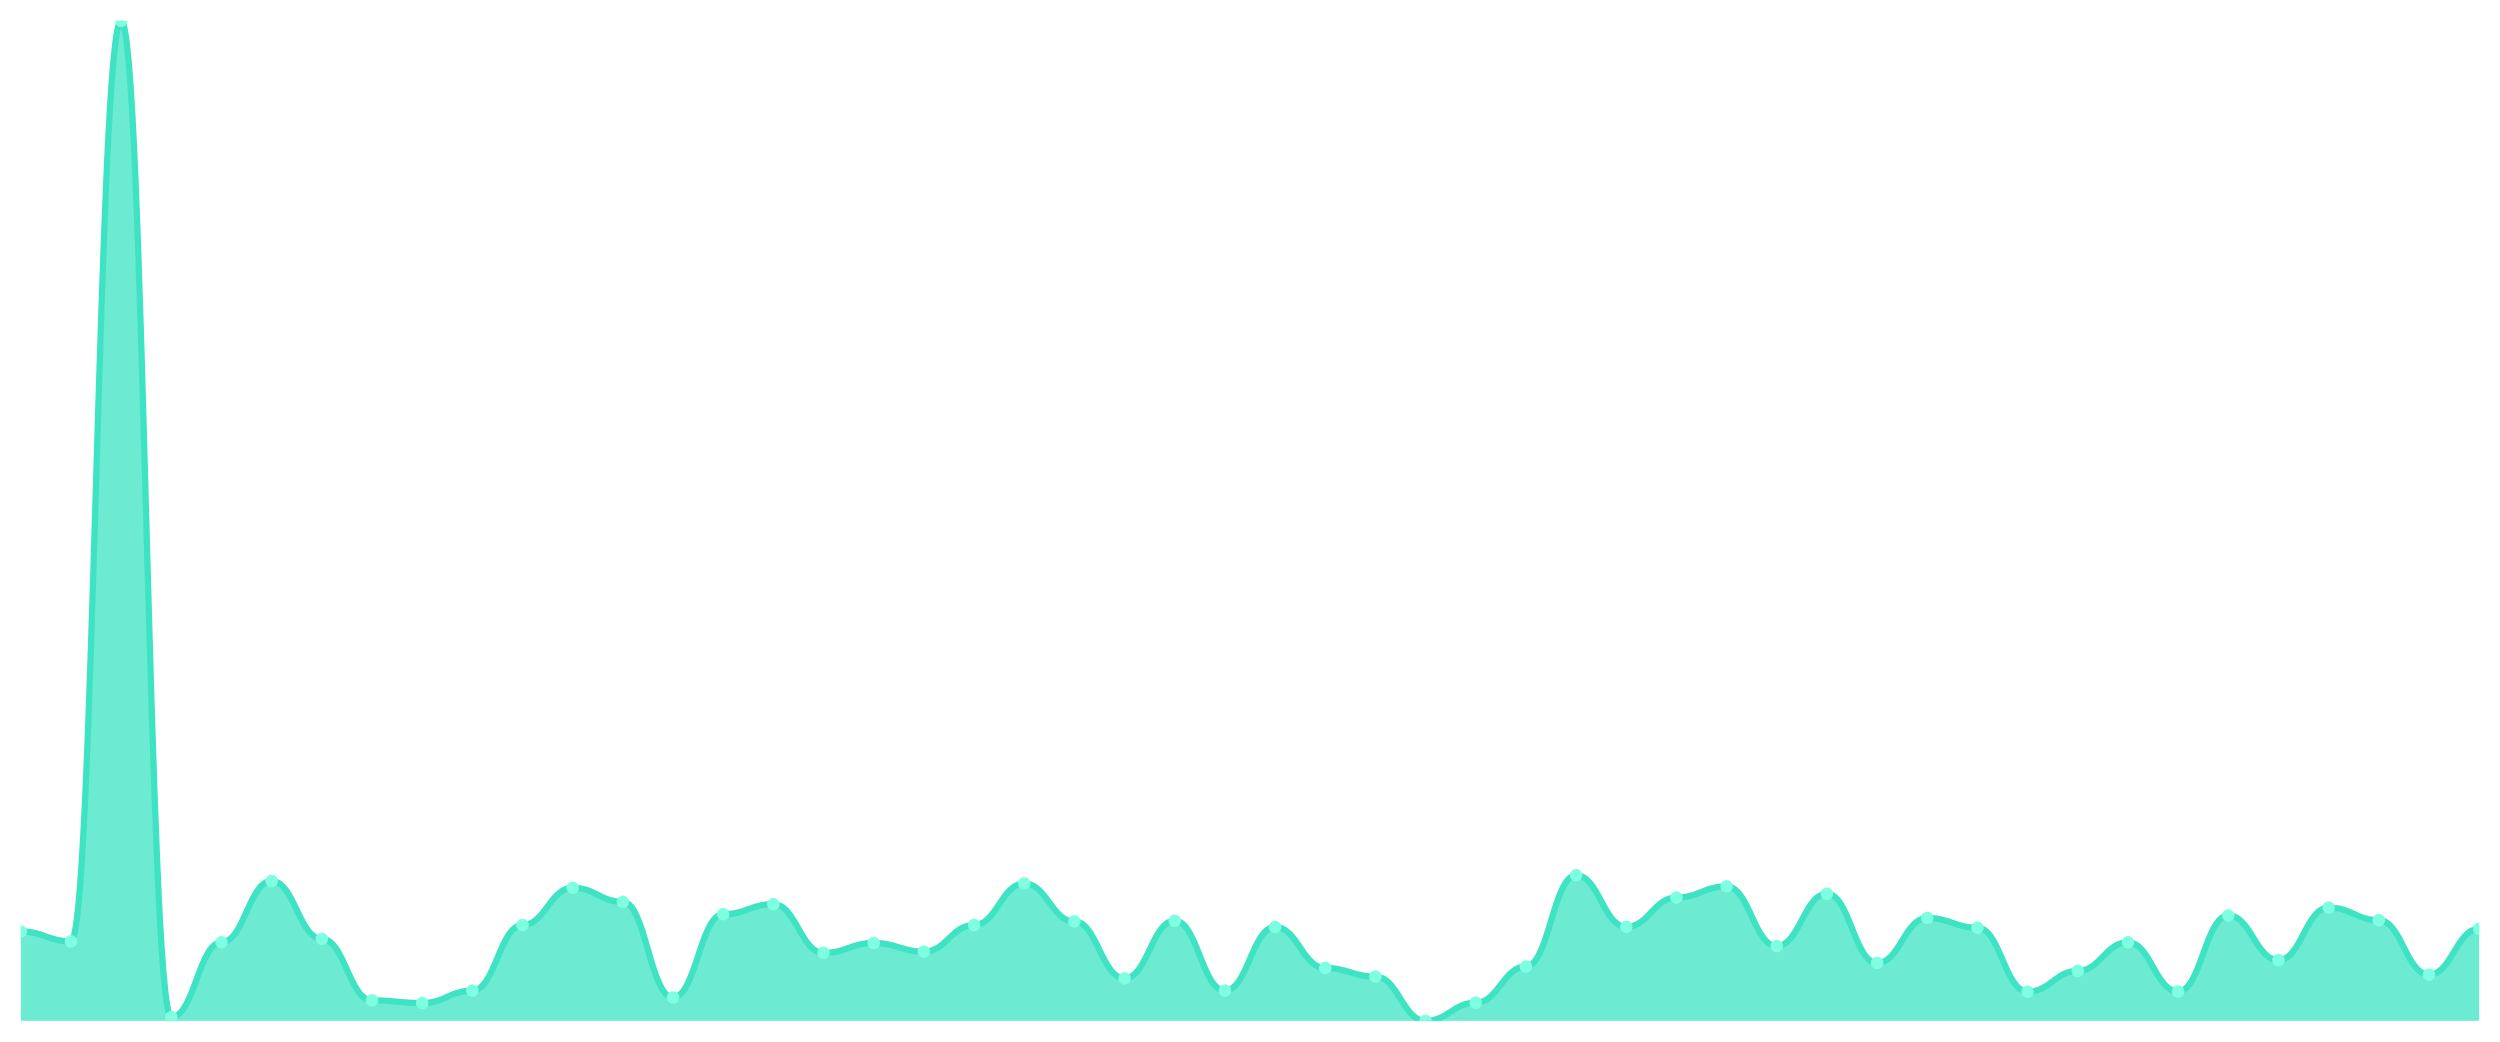
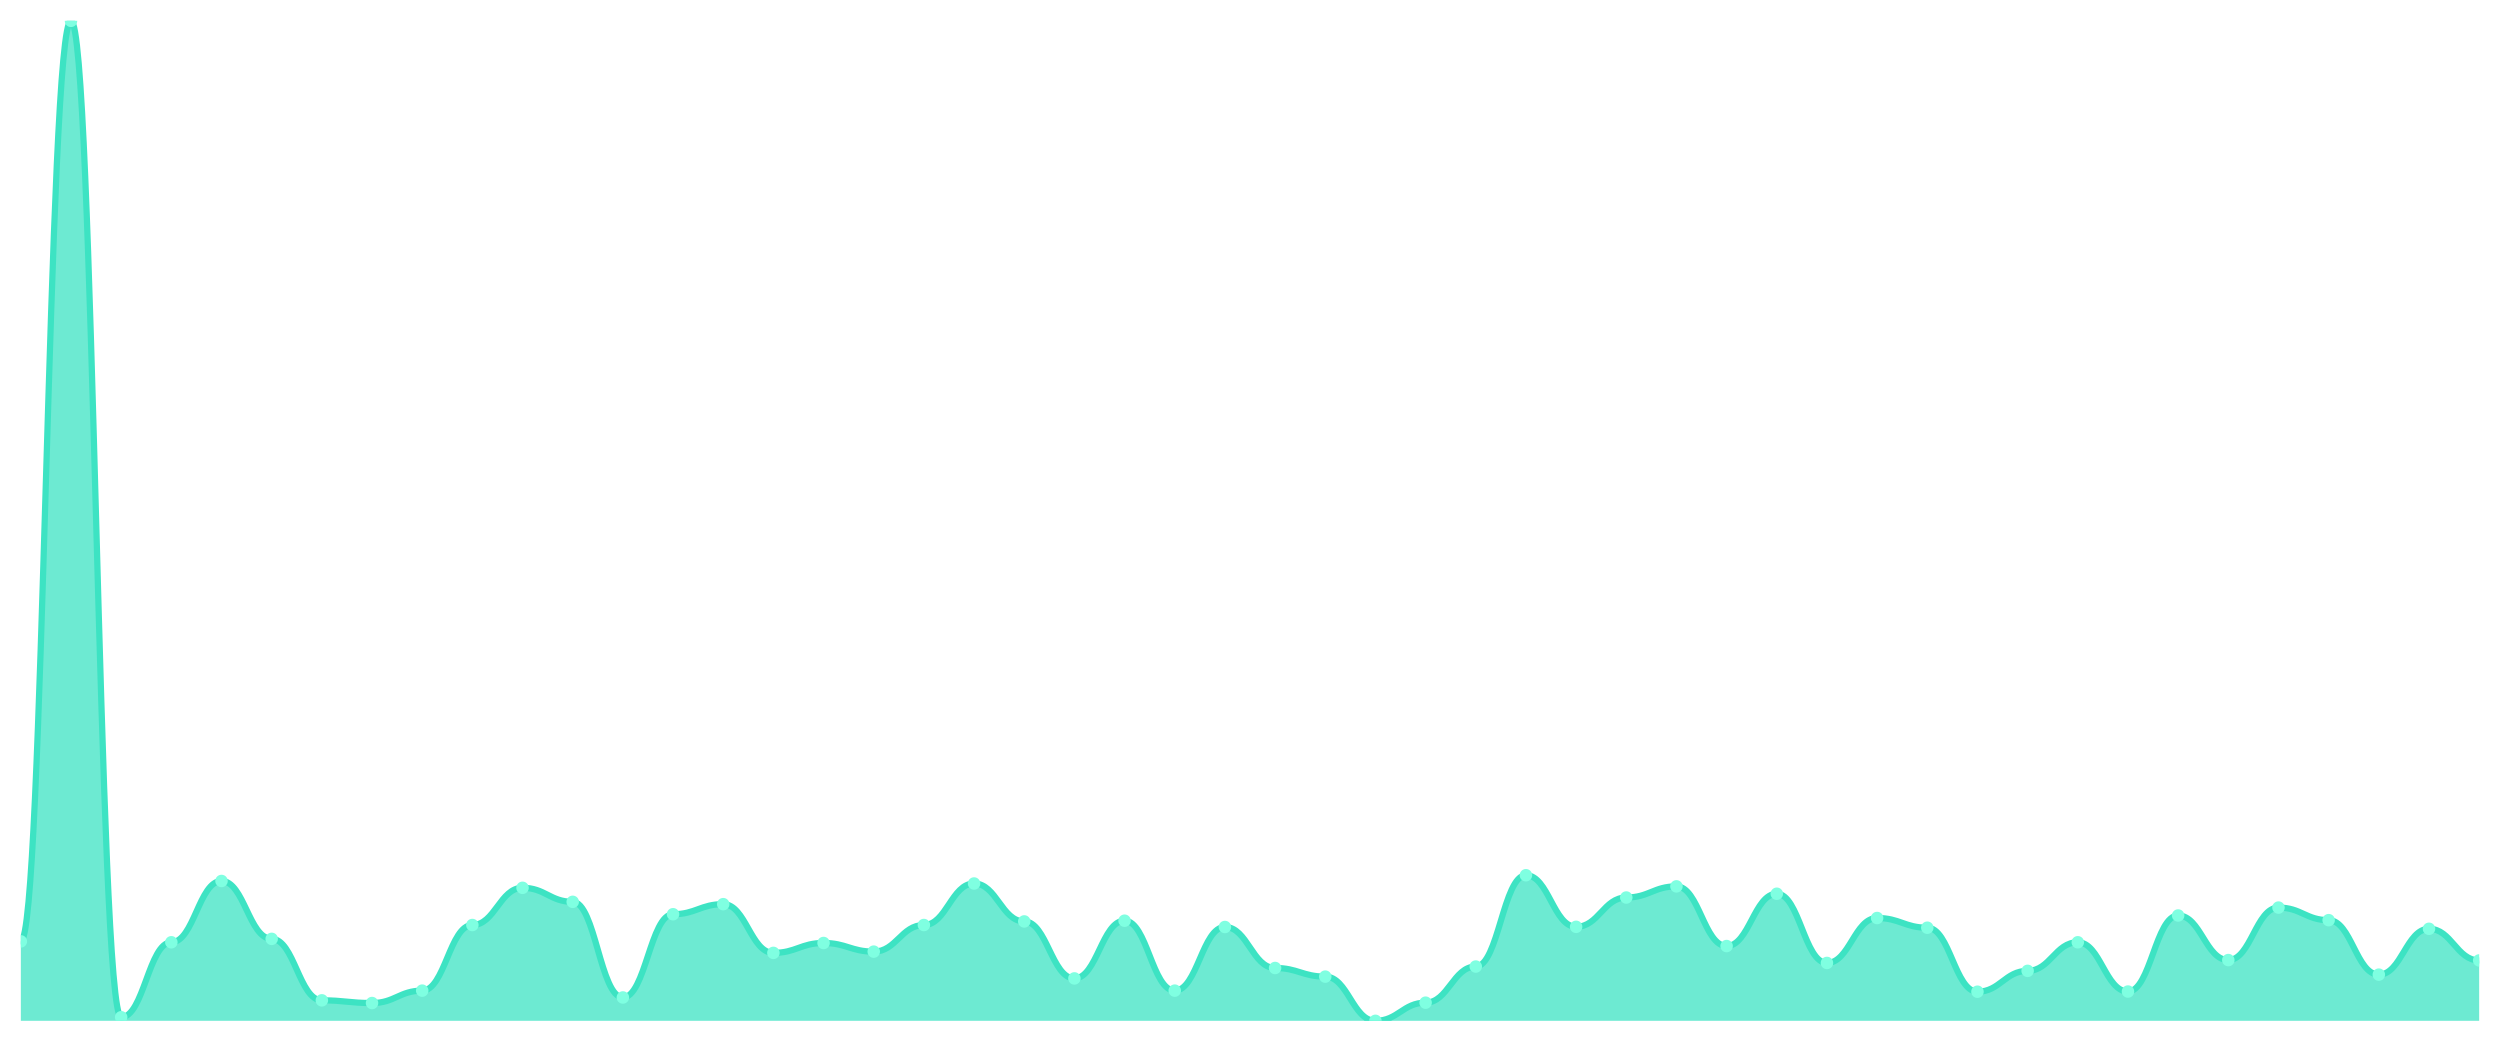
<svg xmlns="http://www.w3.org/2000/svg" viewBox="0 0 1200 500" width="1200" height="500">
  <defs>
    <clipPath id="c">
      <rect x="10" y="10" width="1180" height="480" />
    </clipPath>
  </defs>
  <rect width="1200" height="500" fill="none" />
  <g clip-path="url(#c)">
-     <path d="M 10,490 L 10,447.117 C 20.837,447.117 23.245,451.862 34.082,451.862 C 44.918,451.862 47.327,10 58.163,10 C 69,10 71.408,488.274 82.245,488.274 C 93.082,488.274 95.49,452.294 106.327,452.294 C 117.163,452.294 119.571,422.871 130.408,422.871 C 141.245,422.871 143.653,450.654 154.49,450.654 C 165.327,450.654 167.735,480.164 178.571,480.164 C 189.408,480.164 191.816,481.458 202.653,481.458 C 213.49,481.458 215.898,475.504 226.735,475.504 C 237.571,475.504 239.98,444.01 250.816,444.01 C 261.653,444.01 264.061,426.15 274.898,426.15 C 285.735,426.15 288.143,432.88 298.98,432.88 C 309.816,432.88 312.224,478.783 323.061,478.783 C 333.898,478.783 336.306,438.833 347.143,438.833 C 357.98,438.833 360.388,434.001 371.224,434.001 C 382.061,434.001 384.469,457.385 395.306,457.385 C 406.143,457.385 408.551,452.639 419.388,452.639 C 430.224,452.639 432.633,456.781 443.469,456.781 C 454.306,456.781 456.714,444.01 467.551,444.01 C 478.388,444.01 480.796,424.079 491.633,424.079 C 502.469,424.079 504.878,442.285 515.714,442.285 C 526.551,442.285 528.959,469.637 539.796,469.637 C 550.633,469.637 553.041,441.94 563.878,441.94 C 574.714,441.94 577.122,475.504 587.959,475.504 C 598.796,475.504 601.204,444.96 612.041,444.96 C 622.878,444.96 625.286,464.632 636.122,464.632 C 646.959,464.632 649.367,468.774 660.204,468.774 C 671.041,468.774 673.449,490 684.286,490 C 695.122,490 697.531,481.285 708.367,481.285 C 719.204,481.285 721.612,463.942 732.449,463.942 C 743.286,463.942 745.694,420.11 756.531,420.11 C 767.367,420.11 769.776,444.873 780.612,444.873 C 791.449,444.873 793.857,430.809 804.694,430.809 C 815.531,430.809 817.939,425.459 828.776,425.459 C 839.612,425.459 842.02,454.106 852.857,454.106 C 863.694,454.106 866.102,428.997 876.939,428.997 C 887.776,428.997 890.184,462.216 901.02,462.216 C 911.857,462.216 914.265,440.645 925.102,440.645 C 935.939,440.645 938.347,445.305 949.184,445.305 C 960.02,445.305 962.429,476.022 973.265,476.022 C 984.102,476.022 986.51,466.013 997.347,466.013 C 1008.184,466.013 1010.592,452.294 1021.429,452.294 C 1032.265,452.294 1034.673,475.936 1045.51,475.936 C 1056.347,475.936 1058.755,439.437 1069.592,439.437 C 1080.429,439.437 1082.837,460.836 1093.673,460.836 C 1104.51,460.836 1106.918,435.641 1117.755,435.641 C 1128.592,435.641 1131,441.681 1141.837,441.681 C 1152.673,441.681 1155.082,467.825 1165.918,467.825 C 1176.755,467.825 1179.163,445.822 1190,445.822 L 1190,490 Z" fill="rgba(61,227,195,0.75)" />
-     <path d="M 10,447.117 C 20.837,447.117 23.245,451.862 34.082,451.862 C 44.918,451.862 47.327,10 58.163,10 C 69,10 71.408,488.274 82.245,488.274 C 93.082,488.274 95.49,452.294 106.327,452.294 C 117.163,452.294 119.571,422.871 130.408,422.871 C 141.245,422.871 143.653,450.654 154.49,450.654 C 165.327,450.654 167.735,480.164 178.571,480.164 C 189.408,480.164 191.816,481.458 202.653,481.458 C 213.49,481.458 215.898,475.504 226.735,475.504 C 237.571,475.504 239.98,444.01 250.816,444.01 C 261.653,444.01 264.061,426.15 274.898,426.15 C 285.735,426.15 288.143,432.88 298.98,432.88 C 309.816,432.88 312.224,478.783 323.061,478.783 C 333.898,478.783 336.306,438.833 347.143,438.833 C 357.98,438.833 360.388,434.001 371.224,434.001 C 382.061,434.001 384.469,457.385 395.306,457.385 C 406.143,457.385 408.551,452.639 419.388,452.639 C 430.224,452.639 432.633,456.781 443.469,456.781 C 454.306,456.781 456.714,444.01 467.551,444.01 C 478.388,444.01 480.796,424.079 491.633,424.079 C 502.469,424.079 504.878,442.285 515.714,442.285 C 526.551,442.285 528.959,469.637 539.796,469.637 C 550.633,469.637 553.041,441.94 563.878,441.94 C 574.714,441.94 577.122,475.504 587.959,475.504 C 598.796,475.504 601.204,444.96 612.041,444.96 C 622.878,444.96 625.286,464.632 636.122,464.632 C 646.959,464.632 649.367,468.774 660.204,468.774 C 671.041,468.774 673.449,490 684.286,490 C 695.122,490 697.531,481.285 708.367,481.285 C 719.204,481.285 721.612,463.942 732.449,463.942 C 743.286,463.942 745.694,420.11 756.531,420.11 C 767.367,420.11 769.776,444.873 780.612,444.873 C 791.449,444.873 793.857,430.809 804.694,430.809 C 815.531,430.809 817.939,425.459 828.776,425.459 C 839.612,425.459 842.02,454.106 852.857,454.106 C 863.694,454.106 866.102,428.997 876.939,428.997 C 887.776,428.997 890.184,462.216 901.02,462.216 C 911.857,462.216 914.265,440.645 925.102,440.645 C 935.939,440.645 938.347,445.305 949.184,445.305 C 960.02,445.305 962.429,476.022 973.265,476.022 C 984.102,476.022 986.51,466.013 997.347,466.013 C 1008.184,466.013 1010.592,452.294 1021.429,452.294 C 1032.265,452.294 1034.673,475.936 1045.51,475.936 C 1056.347,475.936 1058.755,439.437 1069.592,439.437 C 1080.429,439.437 1082.837,460.836 1093.673,460.836 C 1104.51,460.836 1106.918,435.641 1117.755,435.641 C 1128.592,435.641 1131,441.681 1141.837,441.681 C 1152.673,441.681 1155.082,467.825 1165.918,467.825 C 1176.755,467.825 1179.163,445.822 1190,445.822" fill="none" stroke="#3de3c3" stroke-width="3" stroke-linecap="round" stroke-linejoin="round" />
-     <circle cx="10" cy="447.117" r="3" fill="#7fffe1" />
-     <circle cx="34.082" cy="451.862" r="3" fill="#7fffe1" />
-     <circle cx="58.163" cy="10" r="3" fill="#7fffe1" />
-     <circle cx="82.245" cy="488.274" r="3" fill="#7fffe1" />
-     <circle cx="106.327" cy="452.294" r="3" fill="#7fffe1" />
-     <circle cx="130.408" cy="422.871" r="3" fill="#7fffe1" />
-     <circle cx="154.49" cy="450.654" r="3" fill="#7fffe1" />
-     <circle cx="178.571" cy="480.164" r="3" fill="#7fffe1" />
-     <circle cx="202.653" cy="481.458" r="3" fill="#7fffe1" />
-     <circle cx="226.735" cy="475.504" r="3" fill="#7fffe1" />
-     <circle cx="250.816" cy="444.01" r="3" fill="#7fffe1" />
-     <circle cx="274.898" cy="426.15" r="3" fill="#7fffe1" />
-     <circle cx="298.98" cy="432.88" r="3" fill="#7fffe1" />
-     <circle cx="323.061" cy="478.783" r="3" fill="#7fffe1" />
-     <circle cx="347.143" cy="438.833" r="3" fill="#7fffe1" />
-     <circle cx="371.224" cy="434.001" r="3" fill="#7fffe1" />
-     <circle cx="395.306" cy="457.385" r="3" fill="#7fffe1" />
-     <circle cx="419.388" cy="452.639" r="3" fill="#7fffe1" />
-     <circle cx="443.469" cy="456.781" r="3" fill="#7fffe1" />
-     <circle cx="467.551" cy="444.01" r="3" fill="#7fffe1" />
-     <circle cx="491.633" cy="424.079" r="3" fill="#7fffe1" />
-     <circle cx="515.714" cy="442.285" r="3" fill="#7fffe1" />
-     <circle cx="539.796" cy="469.637" r="3" fill="#7fffe1" />
-     <circle cx="563.878" cy="441.94" r="3" fill="#7fffe1" />
-     <circle cx="587.959" cy="475.504" r="3" fill="#7fffe1" />
-     <circle cx="612.041" cy="444.96" r="3" fill="#7fffe1" />
-     <circle cx="636.122" cy="464.632" r="3" fill="#7fffe1" />
-     <circle cx="660.204" cy="468.774" r="3" fill="#7fffe1" />
-     <circle cx="684.286" cy="490" r="3" fill="#7fffe1" />
-     <circle cx="708.367" cy="481.285" r="3" fill="#7fffe1" />
-     <circle cx="732.449" cy="463.942" r="3" fill="#7fffe1" />
-     <circle cx="756.531" cy="420.11" r="3" fill="#7fffe1" />
-     <circle cx="780.612" cy="444.873" r="3" fill="#7fffe1" />
-     <circle cx="804.694" cy="430.809" r="3" fill="#7fffe1" />
-     <circle cx="828.776" cy="425.459" r="3" fill="#7fffe1" />
-     <circle cx="852.857" cy="454.106" r="3" fill="#7fffe1" />
-     <circle cx="876.939" cy="428.997" r="3" fill="#7fffe1" />
-     <circle cx="901.02" cy="462.216" r="3" fill="#7fffe1" />
-     <circle cx="925.102" cy="440.645" r="3" fill="#7fffe1" />
-     <circle cx="949.184" cy="445.305" r="3" fill="#7fffe1" />
-     <circle cx="973.265" cy="476.022" r="3" fill="#7fffe1" />
-     <circle cx="997.347" cy="466.013" r="3" fill="#7fffe1" />
-     <circle cx="1021.429" cy="452.294" r="3" fill="#7fffe1" />
-     <circle cx="1045.51" cy="475.936" r="3" fill="#7fffe1" />
-     <circle cx="1069.592" cy="439.437" r="3" fill="#7fffe1" />
-     <circle cx="1093.673" cy="460.836" r="3" fill="#7fffe1" />
-     <circle cx="1117.755" cy="435.641" r="3" fill="#7fffe1" />
-     <circle cx="1141.837" cy="441.681" r="3" fill="#7fffe1" />
-     <circle cx="1165.918" cy="467.825" r="3" fill="#7fffe1" />
-     <circle cx="1190" cy="445.822" r="3" fill="#7fffe1" />
+     <path d="M 10,490 L 10,451.862 C 20.837,451.862 23.245,10 34.082,10 C 44.918,10 47.327,488.274 58.163,488.274 C 69,488.274 71.408,452.294 82.245,452.294 C 93.082,452.294 95.49,422.871 106.327,422.871 C 117.163,422.871 119.571,450.654 130.408,450.654 C 141.245,450.654 143.653,480.164 154.49,480.164 C 165.327,480.164 167.735,481.458 178.571,481.458 C 189.408,481.458 191.816,475.504 202.653,475.504 C 213.49,475.504 215.898,444.01 226.735,444.01 C 237.571,444.01 239.98,426.15 250.816,426.15 C 261.653,426.15 264.061,432.88 274.898,432.88 C 285.735,432.88 288.143,478.783 298.98,478.783 C 309.816,478.783 312.224,438.833 323.061,438.833 C 333.898,438.833 336.306,434.001 347.143,434.001 C 357.98,434.001 360.388,457.385 371.224,457.385 C 382.061,457.385 384.469,452.639 395.306,452.639 C 406.143,452.639 408.551,456.781 419.388,456.781 C 430.224,456.781 432.633,444.01 443.469,444.01 C 454.306,444.01 456.714,424.079 467.551,424.079 C 478.388,424.079 480.796,442.285 491.633,442.285 C 502.469,442.285 504.878,469.637 515.714,469.637 C 526.551,469.637 528.959,441.94 539.796,441.94 C 550.633,441.94 553.041,475.504 563.878,475.504 C 574.714,475.504 577.122,444.96 587.959,444.96 C 598.796,444.96 601.204,464.632 612.041,464.632 C 622.878,464.632 625.286,468.774 636.122,468.774 C 646.959,468.774 649.367,490 660.204,490 C 671.041,490 673.449,481.285 684.286,481.285 C 695.122,481.285 697.531,463.942 708.367,463.942 C 719.204,463.942 721.612,420.11 732.449,420.11 C 743.286,420.11 745.694,444.873 756.531,444.873 C 767.367,444.873 769.776,430.809 780.612,430.809 C 791.449,430.809 793.857,425.459 804.694,425.459 C 815.531,425.459 817.939,454.106 828.776,454.106 C 839.612,454.106 842.02,428.997 852.857,428.997 C 863.694,428.997 866.102,462.216 876.939,462.216 C 887.776,462.216 890.184,440.645 901.02,440.645 C 911.857,440.645 914.265,445.305 925.102,445.305 C 935.939,445.305 938.347,476.022 949.184,476.022 C 960.02,476.022 962.429,466.013 973.265,466.013 C 984.102,466.013 986.51,452.294 997.347,452.294 C 1008.184,452.294 1010.592,475.936 1021.429,475.936 C 1032.265,475.936 1034.673,439.437 1045.51,439.437 C 1056.347,439.437 1058.755,460.836 1069.592,460.836 C 1080.429,460.836 1082.837,435.641 1093.673,435.641 C 1104.51,435.641 1106.918,441.681 1117.755,441.681 C 1128.592,441.681 1131,467.825 1141.837,467.825 C 1152.673,467.825 1155.082,445.822 1165.918,445.822 C 1176.755,445.822 1179.163,461.008 1190,461.008 L 1190,490 Z" fill="rgba(61,227,195,0.75)" />
+     <path d="M 10,451.862 C 20.837,451.862 23.245,10 34.082,10 C 44.918,10 47.327,488.274 58.163,488.274 C 69,488.274 71.408,452.294 82.245,452.294 C 93.082,452.294 95.49,422.871 106.327,422.871 C 117.163,422.871 119.571,450.654 130.408,450.654 C 141.245,450.654 143.653,480.164 154.49,480.164 C 165.327,480.164 167.735,481.458 178.571,481.458 C 189.408,481.458 191.816,475.504 202.653,475.504 C 213.49,475.504 215.898,444.01 226.735,444.01 C 237.571,444.01 239.98,426.15 250.816,426.15 C 261.653,426.15 264.061,432.88 274.898,432.88 C 285.735,432.88 288.143,478.783 298.98,478.783 C 309.816,478.783 312.224,438.833 323.061,438.833 C 333.898,438.833 336.306,434.001 347.143,434.001 C 357.98,434.001 360.388,457.385 371.224,457.385 C 382.061,457.385 384.469,452.639 395.306,452.639 C 406.143,452.639 408.551,456.781 419.388,456.781 C 430.224,456.781 432.633,444.01 443.469,444.01 C 454.306,444.01 456.714,424.079 467.551,424.079 C 478.388,424.079 480.796,442.285 491.633,442.285 C 502.469,442.285 504.878,469.637 515.714,469.637 C 526.551,469.637 528.959,441.94 539.796,441.94 C 550.633,441.94 553.041,475.504 563.878,475.504 C 574.714,475.504 577.122,444.96 587.959,444.96 C 598.796,444.96 601.204,464.632 612.041,464.632 C 622.878,464.632 625.286,468.774 636.122,468.774 C 646.959,468.774 649.367,490 660.204,490 C 671.041,490 673.449,481.285 684.286,481.285 C 695.122,481.285 697.531,463.942 708.367,463.942 C 719.204,463.942 721.612,420.11 732.449,420.11 C 743.286,420.11 745.694,444.873 756.531,444.873 C 767.367,444.873 769.776,430.809 780.612,430.809 C 791.449,430.809 793.857,425.459 804.694,425.459 C 815.531,425.459 817.939,454.106 828.776,454.106 C 839.612,454.106 842.02,428.997 852.857,428.997 C 863.694,428.997 866.102,462.216 876.939,462.216 C 887.776,462.216 890.184,440.645 901.02,440.645 C 911.857,440.645 914.265,445.305 925.102,445.305 C 935.939,445.305 938.347,476.022 949.184,476.022 C 960.02,476.022 962.429,466.013 973.265,466.013 C 984.102,466.013 986.51,452.294 997.347,452.294 C 1008.184,452.294 1010.592,475.936 1021.429,475.936 C 1032.265,475.936 1034.673,439.437 1045.51,439.437 C 1056.347,439.437 1058.755,460.836 1069.592,460.836 C 1080.429,460.836 1082.837,435.641 1093.673,435.641 C 1104.51,435.641 1106.918,441.681 1117.755,441.681 C 1128.592,441.681 1131,467.825 1141.837,467.825 C 1152.673,467.825 1155.082,445.822 1165.918,445.822 C 1176.755,445.822 1179.163,461.008 1190,461.008" fill="none" stroke="#3de3c3" stroke-width="3" stroke-linecap="round" stroke-linejoin="round" />
+     <circle cx="10" cy="451.862" r="3" fill="#7fffe1" />
+     <circle cx="34.082" cy="10" r="3" fill="#7fffe1" />
+     <circle cx="58.163" cy="488.274" r="3" fill="#7fffe1" />
+     <circle cx="82.245" cy="452.294" r="3" fill="#7fffe1" />
+     <circle cx="106.327" cy="422.871" r="3" fill="#7fffe1" />
+     <circle cx="130.408" cy="450.654" r="3" fill="#7fffe1" />
+     <circle cx="154.49" cy="480.164" r="3" fill="#7fffe1" />
+     <circle cx="178.571" cy="481.458" r="3" fill="#7fffe1" />
+     <circle cx="202.653" cy="475.504" r="3" fill="#7fffe1" />
+     <circle cx="226.735" cy="444.01" r="3" fill="#7fffe1" />
+     <circle cx="250.816" cy="426.15" r="3" fill="#7fffe1" />
+     <circle cx="274.898" cy="432.88" r="3" fill="#7fffe1" />
+     <circle cx="298.98" cy="478.783" r="3" fill="#7fffe1" />
+     <circle cx="323.061" cy="438.833" r="3" fill="#7fffe1" />
+     <circle cx="347.143" cy="434.001" r="3" fill="#7fffe1" />
+     <circle cx="371.224" cy="457.385" r="3" fill="#7fffe1" />
+     <circle cx="395.306" cy="452.639" r="3" fill="#7fffe1" />
+     <circle cx="419.388" cy="456.781" r="3" fill="#7fffe1" />
+     <circle cx="443.469" cy="444.01" r="3" fill="#7fffe1" />
+     <circle cx="467.551" cy="424.079" r="3" fill="#7fffe1" />
+     <circle cx="491.633" cy="442.285" r="3" fill="#7fffe1" />
+     <circle cx="515.714" cy="469.637" r="3" fill="#7fffe1" />
+     <circle cx="539.796" cy="441.94" r="3" fill="#7fffe1" />
+     <circle cx="563.878" cy="475.504" r="3" fill="#7fffe1" />
+     <circle cx="587.959" cy="444.96" r="3" fill="#7fffe1" />
+     <circle cx="612.041" cy="464.632" r="3" fill="#7fffe1" />
+     <circle cx="636.122" cy="468.774" r="3" fill="#7fffe1" />
+     <circle cx="660.204" cy="490" r="3" fill="#7fffe1" />
+     <circle cx="684.286" cy="481.285" r="3" fill="#7fffe1" />
+     <circle cx="708.367" cy="463.942" r="3" fill="#7fffe1" />
+     <circle cx="732.449" cy="420.11" r="3" fill="#7fffe1" />
+     <circle cx="756.531" cy="444.873" r="3" fill="#7fffe1" />
+     <circle cx="780.612" cy="430.809" r="3" fill="#7fffe1" />
+     <circle cx="804.694" cy="425.459" r="3" fill="#7fffe1" />
+     <circle cx="828.776" cy="454.106" r="3" fill="#7fffe1" />
+     <circle cx="852.857" cy="428.997" r="3" fill="#7fffe1" />
+     <circle cx="876.939" cy="462.216" r="3" fill="#7fffe1" />
+     <circle cx="901.02" cy="440.645" r="3" fill="#7fffe1" />
+     <circle cx="925.102" cy="445.305" r="3" fill="#7fffe1" />
+     <circle cx="949.184" cy="476.022" r="3" fill="#7fffe1" />
+     <circle cx="973.265" cy="466.013" r="3" fill="#7fffe1" />
+     <circle cx="997.347" cy="452.294" r="3" fill="#7fffe1" />
+     <circle cx="1021.429" cy="475.936" r="3" fill="#7fffe1" />
+     <circle cx="1045.51" cy="439.437" r="3" fill="#7fffe1" />
+     <circle cx="1069.592" cy="460.836" r="3" fill="#7fffe1" />
+     <circle cx="1093.673" cy="435.641" r="3" fill="#7fffe1" />
+     <circle cx="1117.755" cy="441.681" r="3" fill="#7fffe1" />
+     <circle cx="1141.837" cy="467.825" r="3" fill="#7fffe1" />
+     <circle cx="1165.918" cy="445.822" r="3" fill="#7fffe1" />
+     <circle cx="1190" cy="461.008" r="3" fill="#7fffe1" />
  </g>
</svg>
